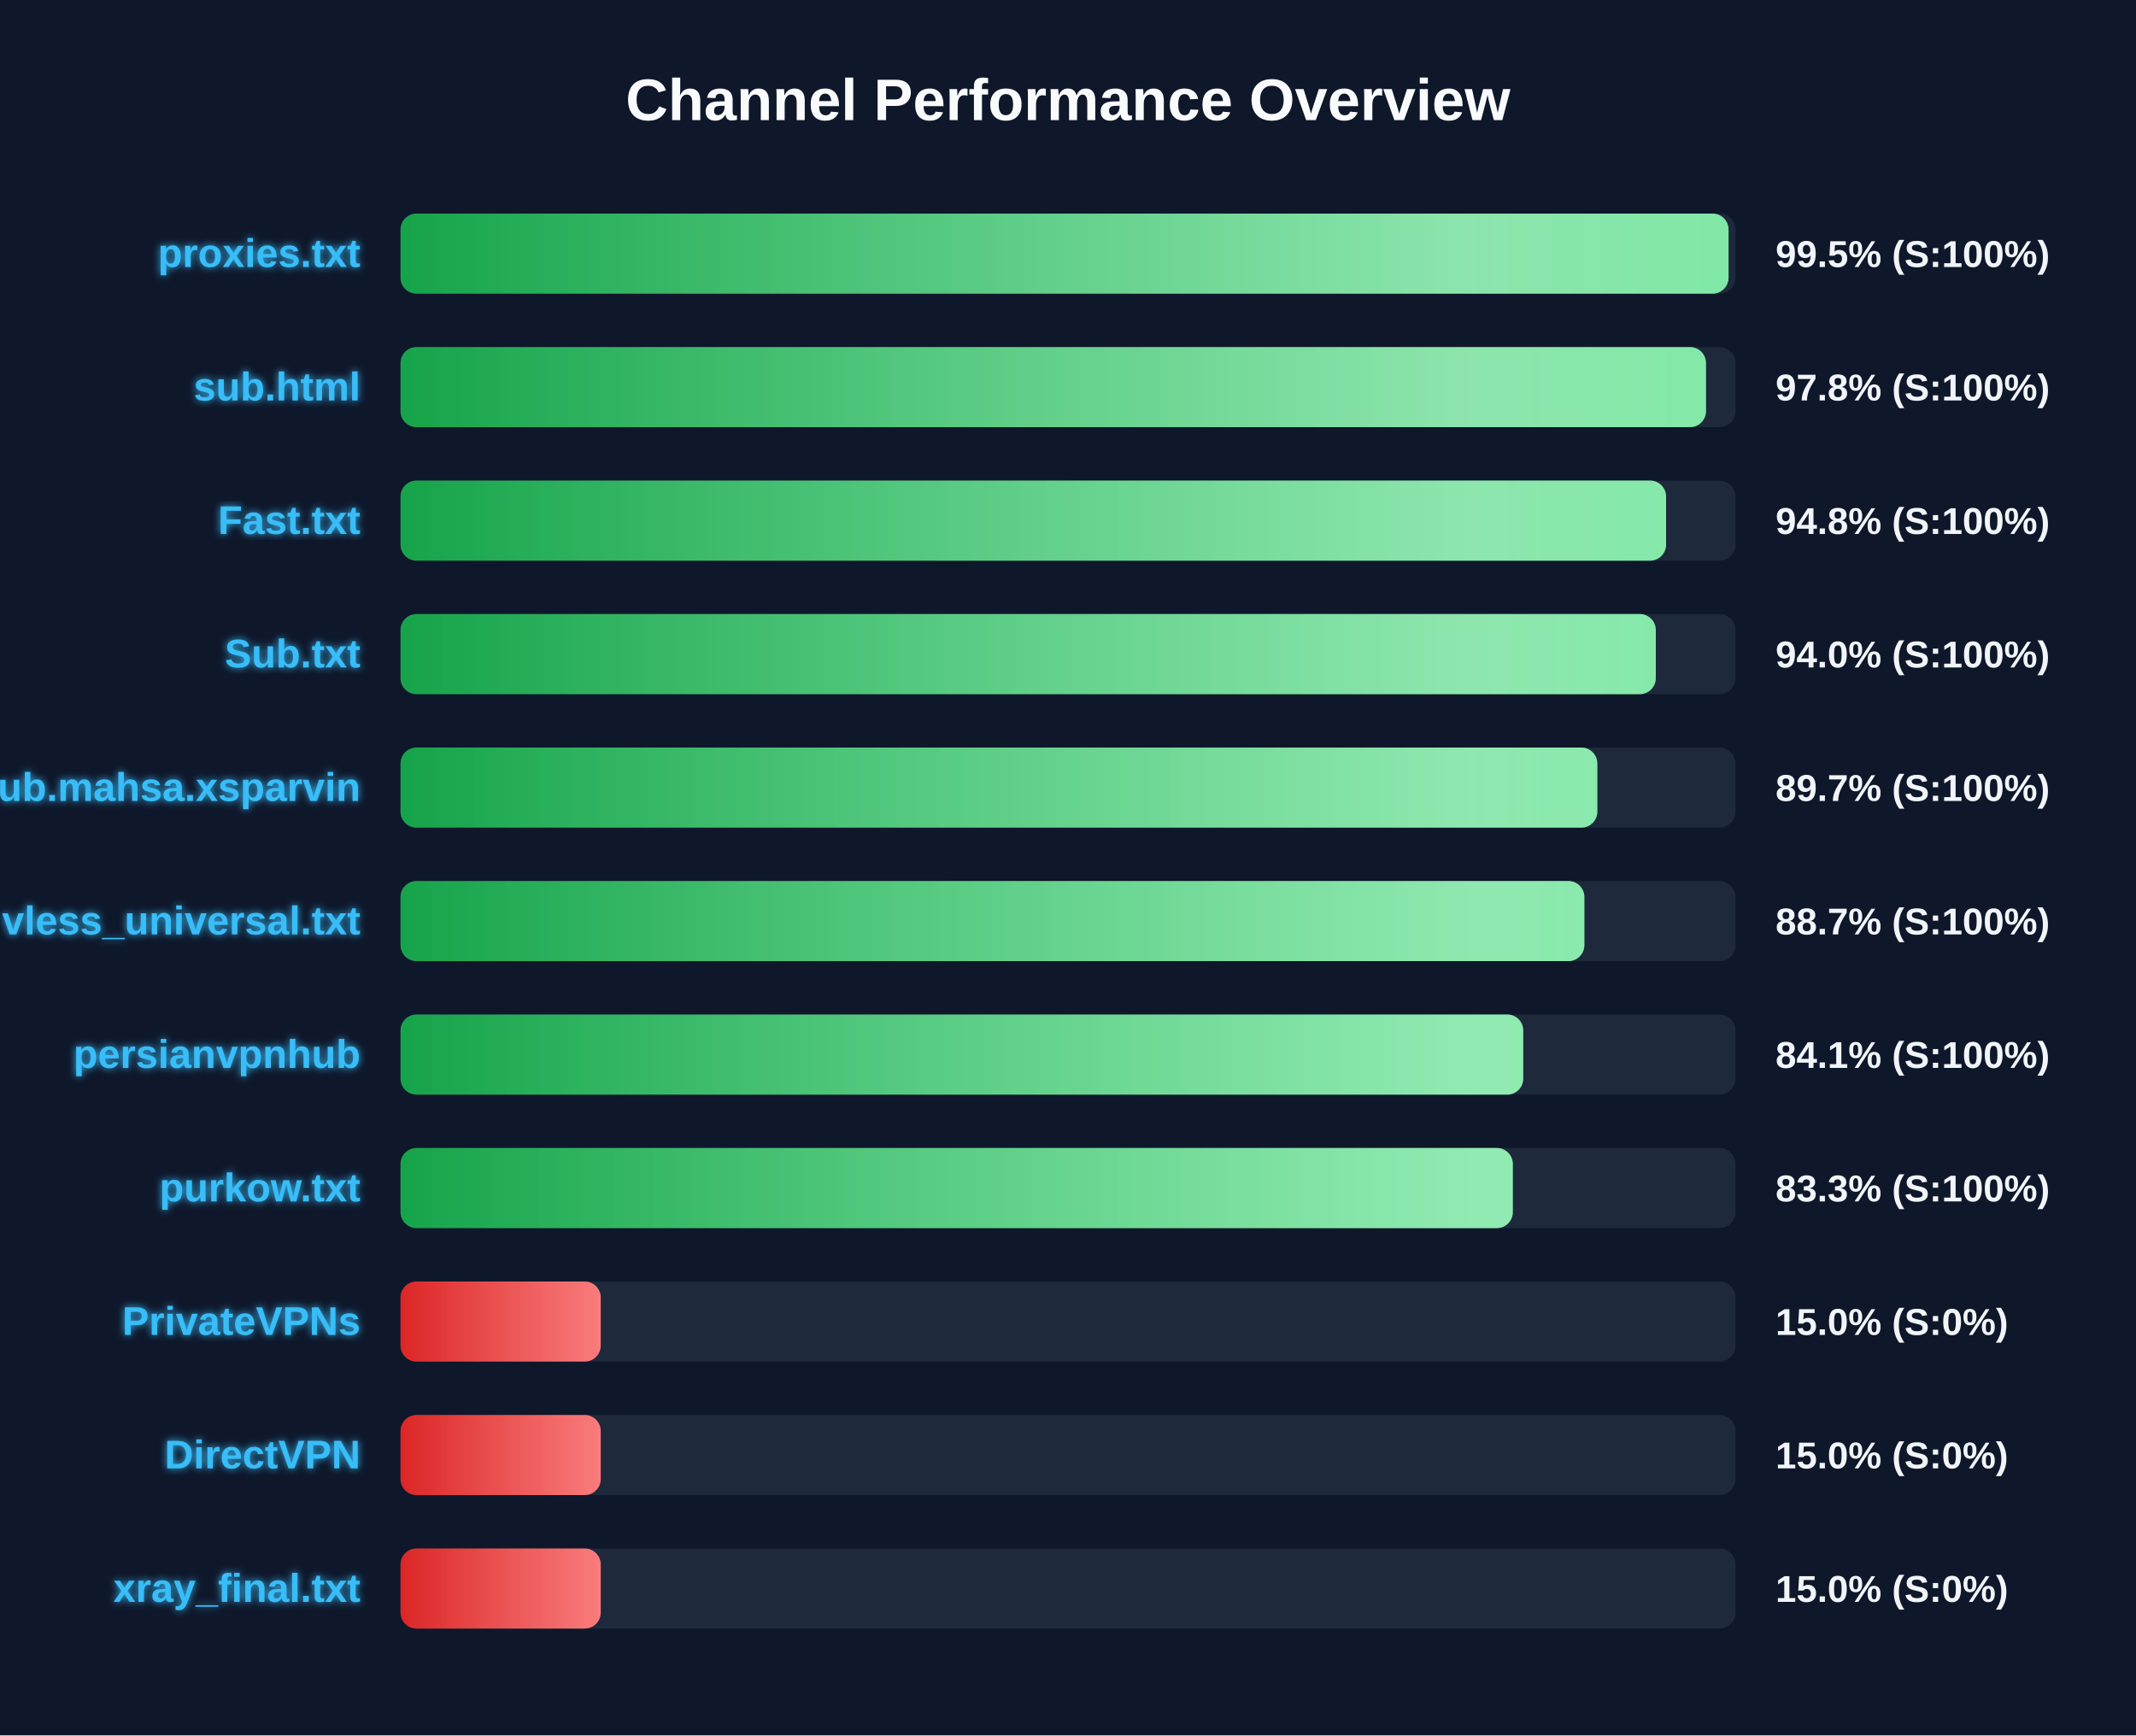
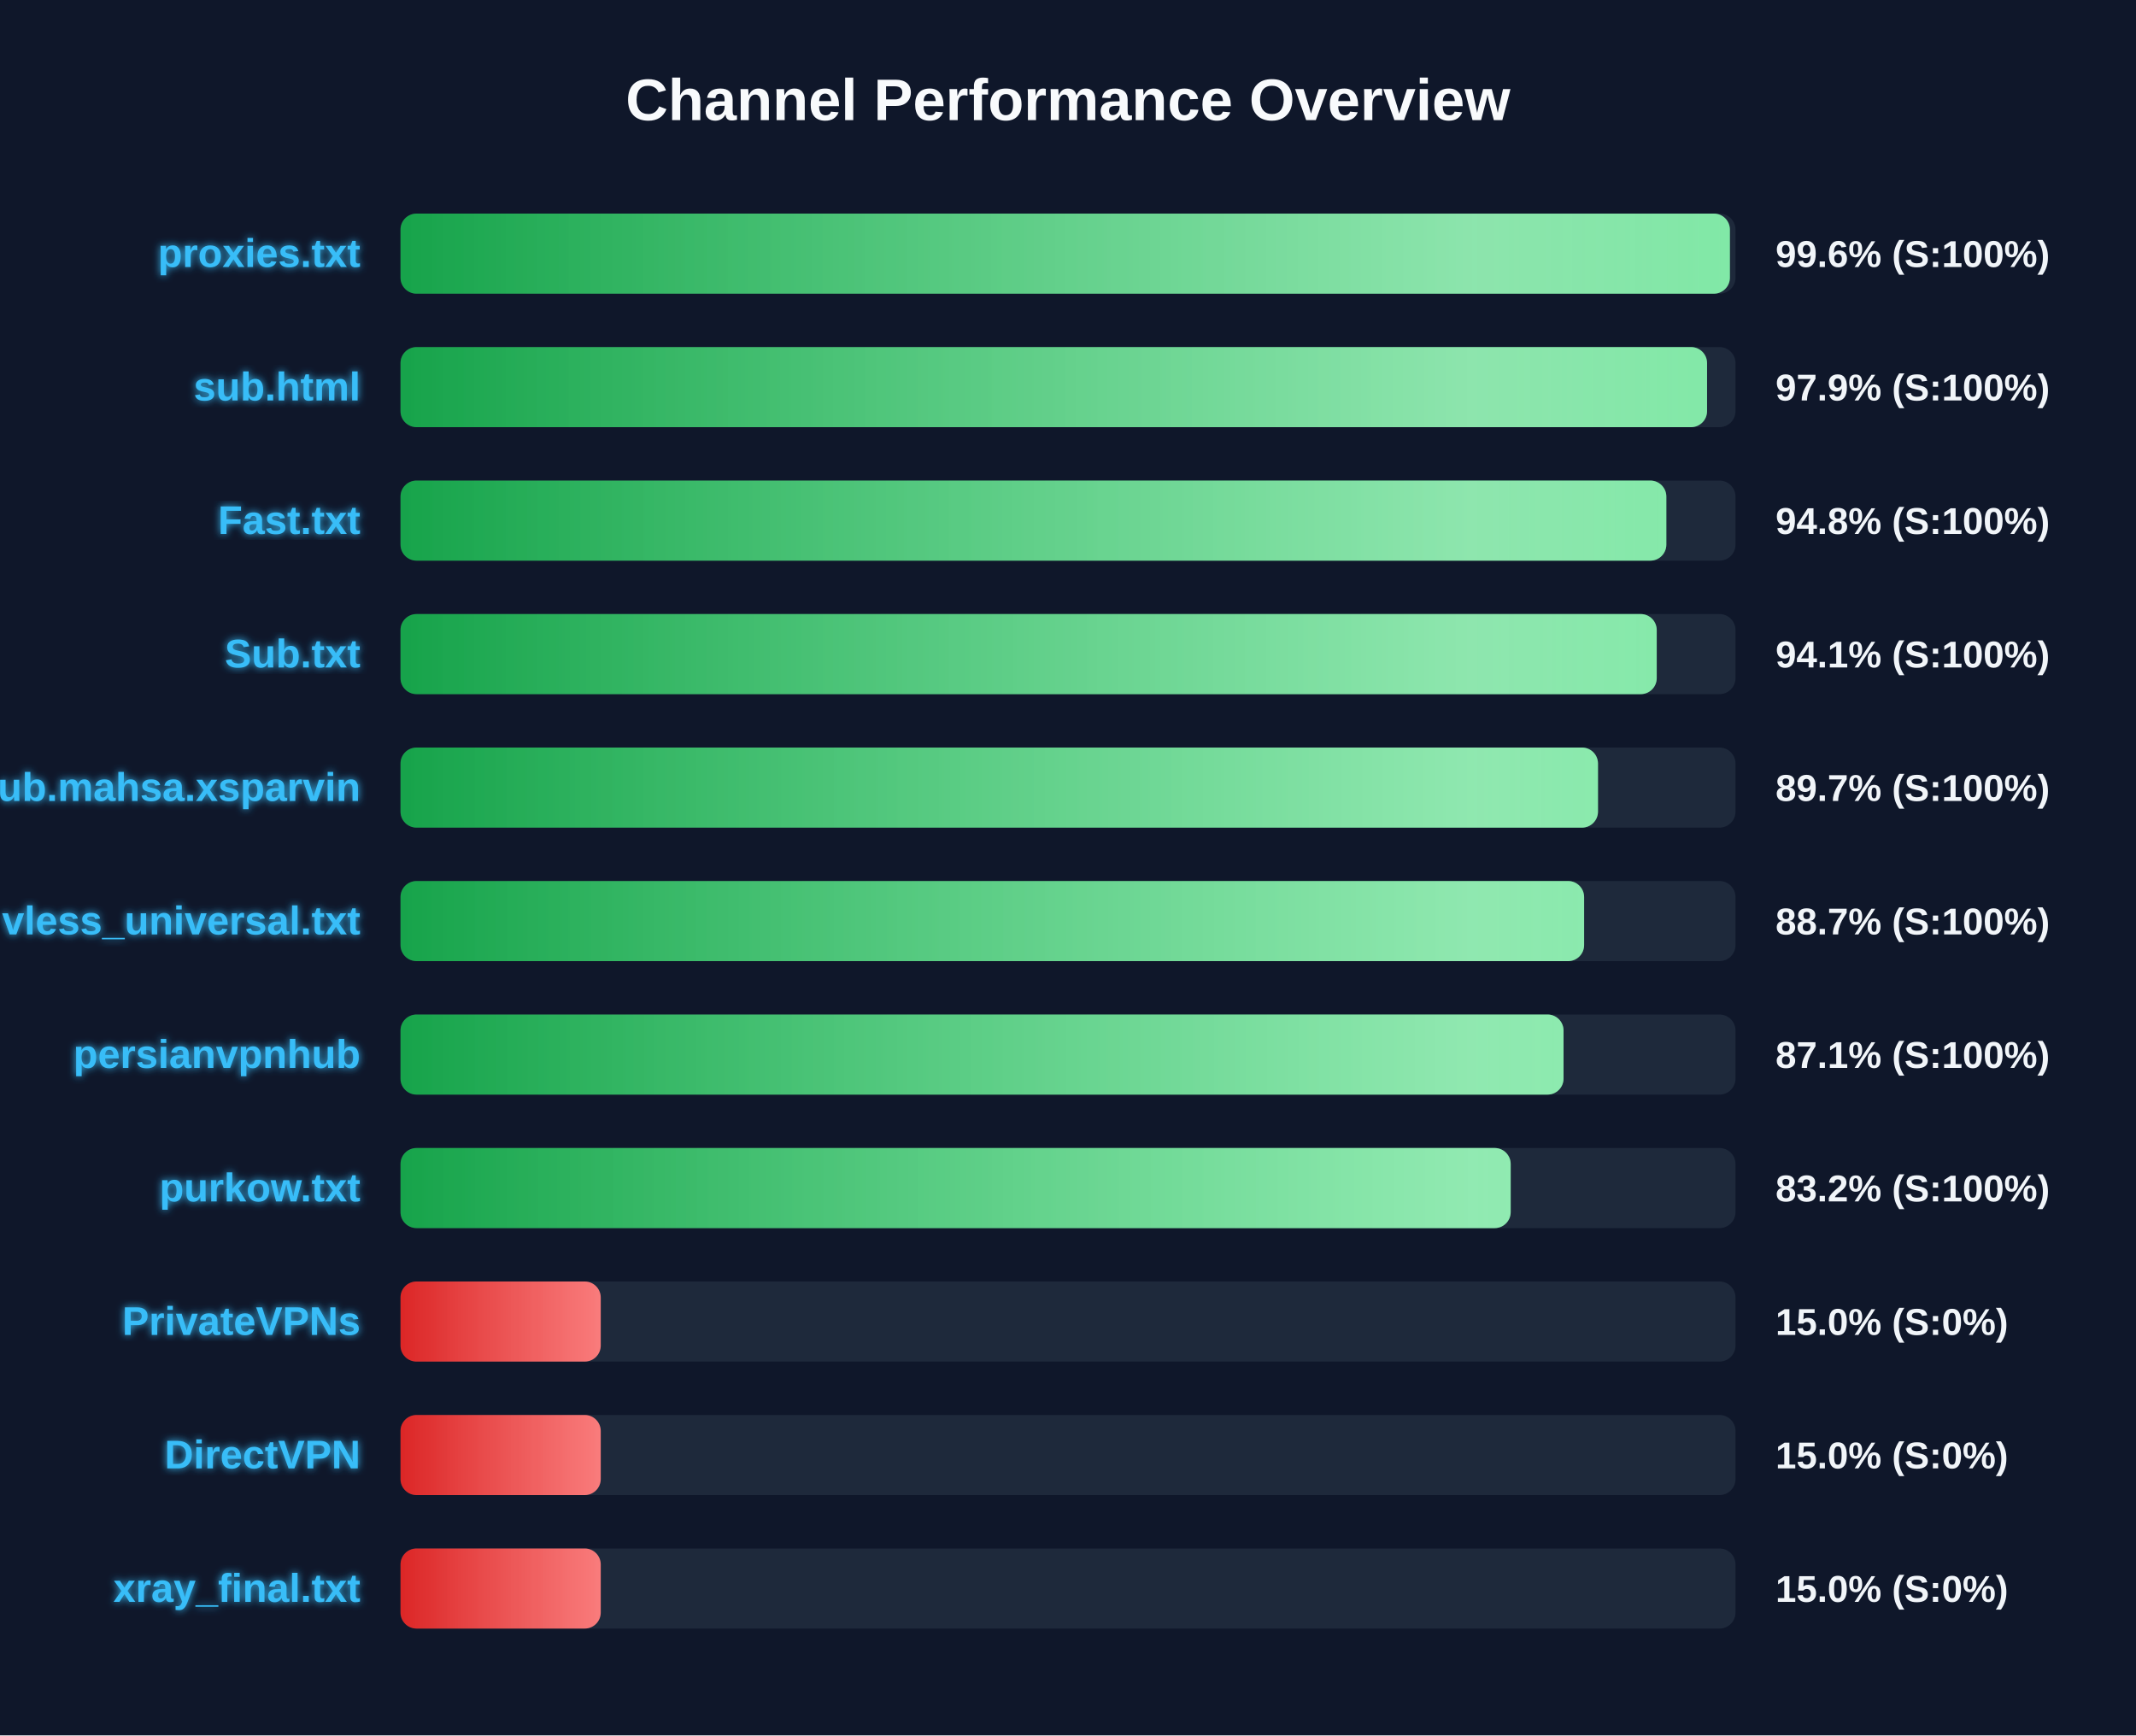
<svg xmlns="http://www.w3.org/2000/svg" width="800" height="650" version="1.1">
  <defs>
    <linearGradient id="grad-green" x1="0%" y1="0%" x2="100%" y2="0%">
      <stop offset="0%" stop-color="#16a34a" />
      <stop offset="100%" stop-color="#4ade80" />
    </linearGradient>
    <linearGradient id="grad-yellow" x1="0%" y1="0%" x2="100%" y2="0%">
      <stop offset="0%" stop-color="#ca8a04" />
      <stop offset="100%" stop-color="#fde047" />
    </linearGradient>
    <linearGradient id="grad-red" x1="0%" y1="0%" x2="100%" y2="0%">
      <stop offset="0%" stop-color="#dc2626" />
      <stop offset="100%" stop-color="#f87171" />
    </linearGradient>
    <linearGradient id="shimmer" x1="0%" y1="0%" x2="100%" y2="0%">
      <stop offset="0%" stop-color="rgba(255,255,255,0)" />
      <stop offset="50%" stop-color="rgba(255,255,255,0.4)" />
      <stop offset="100%" stop-color="rgba(255,255,255,0)" />
    </linearGradient>
    <filter id="glow" x="-20%" y="-20%" width="140%" height="140%">
      <feGaussianBlur stdDeviation="1.5" result="blur" />
      <feComposite in="SourceGraphic" in2="blur" operator="over" />
    </filter>
  </defs>
  <style>
        .bg-rect { fill: #0f172a; }
        .title { font: bold 22px 'Segoe UI', Arial, sans-serif; fill: #f8fafc; }
        .row { font: bold 15px 'Segoe UI', Arial, sans-serif; fill: #38bdf8; filter: url(#glow); }
        .score { font: bold 14px 'Segoe UI', Arial, sans-serif; fill: #f1f5f9; }
        @keyframes shimmer-anim {
            0% { transform: translateX(-100%); }
            100% { transform: translateX(200%); }
        }
        .shimmer-rect {
            animation: shimmer-anim 2.5s infinite linear;
        }
    </style>
  <rect width="100%" height="100%" class="bg-rect" />
  <text x="400" y="45" text-anchor="middle" class="title">Channel Performance Overview</text>
  <rect x="150" y="80" width="500" height="30" fill="#1e293b" rx="6" />
  <clipPath id="clip-0">
-     <rect x="150" y="80" width="497.4" height="30" rx="6" />
+     <rect x="150" y="80" width="497.9" height="30" rx="6" />
  </clipPath>
-   <rect x="150" y="80" width="497.4" height="30" fill="url(#grad-green)" rx="6" />
+   <rect x="150" y="80" width="497.9" height="30" fill="url(#grad-green)" rx="6" />
  <g clip-path="url(#clip-0)">
    <rect x="150" y="80" width="100%" height="30" fill="url(#shimmer)" class="shimmer-rect" />
  </g>
  <text x="135" y="100" text-anchor="end" class="row">proxies.txt</text>
-   <text x="665" y="100" text-anchor="start" class="score">99.5% (S:100%)</text>
+   <text x="665" y="100" text-anchor="start" class="score">99.6% (S:100%)</text>
  <rect x="150" y="130" width="500" height="30" fill="#1e293b" rx="6" />
  <clipPath id="clip-1">
-     <rect x="150" y="130" width="488.95" height="30" rx="6" />
+     <rect x="150" y="130" width="489.35" height="30" rx="6" />
  </clipPath>
-   <rect x="150" y="130" width="488.95" height="30" fill="url(#grad-green)" rx="6" />
+   <rect x="150" y="130" width="489.35" height="30" fill="url(#grad-green)" rx="6" />
  <g clip-path="url(#clip-1)">
    <rect x="150" y="130" width="100%" height="30" fill="url(#shimmer)" class="shimmer-rect" />
  </g>
  <text x="135" y="150" text-anchor="end" class="row">sub.html</text>
-   <text x="665" y="150" text-anchor="start" class="score">97.8% (S:100%)</text>
+   <text x="665" y="150" text-anchor="start" class="score">97.9% (S:100%)</text>
  <rect x="150" y="180" width="500" height="30" fill="#1e293b" rx="6" />
  <clipPath id="clip-2">
-     <rect x="150" y="180" width="474.0" height="30" rx="6" />
+     <rect x="150" y="180" width="474.1" height="30" rx="6" />
  </clipPath>
-   <rect x="150" y="180" width="474.0" height="30" fill="url(#grad-green)" rx="6" />
+   <rect x="150" y="180" width="474.1" height="30" fill="url(#grad-green)" rx="6" />
  <g clip-path="url(#clip-2)">
    <rect x="150" y="180" width="100%" height="30" fill="url(#shimmer)" class="shimmer-rect" />
  </g>
  <text x="135" y="200" text-anchor="end" class="row">Fast.txt</text>
  <text x="665" y="200" text-anchor="start" class="score">94.8% (S:100%)</text>
  <rect x="150" y="230" width="500" height="30" fill="#1e293b" rx="6" />
  <clipPath id="clip-3">
-     <rect x="150" y="230" width="470.15" height="30" rx="6" />
+     <rect x="150" y="230" width="470.5" height="30" rx="6" />
  </clipPath>
-   <rect x="150" y="230" width="470.15" height="30" fill="url(#grad-green)" rx="6" />
+   <rect x="150" y="230" width="470.5" height="30" fill="url(#grad-green)" rx="6" />
  <g clip-path="url(#clip-3)">
    <rect x="150" y="230" width="100%" height="30" fill="url(#shimmer)" class="shimmer-rect" />
  </g>
  <text x="135" y="250" text-anchor="end" class="row">Sub.txt</text>
-   <text x="665" y="250" text-anchor="start" class="score">94.0% (S:100%)</text>
+   <text x="665" y="250" text-anchor="start" class="score">94.1% (S:100%)</text>
  <rect x="150" y="280" width="500" height="30" fill="#1e293b" rx="6" />
  <clipPath id="clip-4">
-     <rect x="150" y="280" width="448.25" height="30" rx="6" />
+     <rect x="150" y="280" width="448.5" height="30" rx="6" />
  </clipPath>
-   <rect x="150" y="280" width="448.25" height="30" fill="url(#grad-green)" rx="6" />
+   <rect x="150" y="280" width="448.5" height="30" fill="url(#grad-green)" rx="6" />
  <g clip-path="url(#clip-4)">
    <rect x="150" y="280" width="100%" height="30" fill="url(#shimmer)" class="shimmer-rect" />
  </g>
  <text x="135" y="300" text-anchor="end" class="row">Sub.mahsa.xsparvin</text>
  <text x="665" y="300" text-anchor="start" class="score">89.7% (S:100%)</text>
  <rect x="150" y="330" width="500" height="30" fill="#1e293b" rx="6" />
  <clipPath id="clip-5">
-     <rect x="150" y="330" width="443.4" height="30" rx="6" />
+     <rect x="150" y="330" width="443.3" height="30" rx="6" />
  </clipPath>
-   <rect x="150" y="330" width="443.4" height="30" fill="url(#grad-green)" rx="6" />
+   <rect x="150" y="330" width="443.3" height="30" fill="url(#grad-green)" rx="6" />
  <g clip-path="url(#clip-5)">
    <rect x="150" y="330" width="100%" height="30" fill="url(#shimmer)" class="shimmer-rect" />
  </g>
  <text x="135" y="350" text-anchor="end" class="row">vless_universal.txt</text>
  <text x="665" y="350" text-anchor="start" class="score">88.7% (S:100%)</text>
  <rect x="150" y="380" width="500" height="30" fill="#1e293b" rx="6" />
  <clipPath id="clip-6">
-     <rect x="150" y="380" width="420.5" height="30" rx="6" />
+     <rect x="150" y="380" width="435.6" height="30" rx="6" />
  </clipPath>
-   <rect x="150" y="380" width="420.5" height="30" fill="url(#grad-green)" rx="6" />
+   <rect x="150" y="380" width="435.6" height="30" fill="url(#grad-green)" rx="6" />
  <g clip-path="url(#clip-6)">
    <rect x="150" y="380" width="100%" height="30" fill="url(#shimmer)" class="shimmer-rect" />
  </g>
  <text x="135" y="400" text-anchor="end" class="row">persianvpnhub</text>
-   <text x="665" y="400" text-anchor="start" class="score">84.1% (S:100%)</text>
+   <text x="665" y="400" text-anchor="start" class="score">87.1% (S:100%)</text>
  <rect x="150" y="430" width="500" height="30" fill="#1e293b" rx="6" />
  <clipPath id="clip-7">
-     <rect x="150" y="430" width="416.6" height="30" rx="6" />
+     <rect x="150" y="430" width="415.8" height="30" rx="6" />
  </clipPath>
-   <rect x="150" y="430" width="416.6" height="30" fill="url(#grad-green)" rx="6" />
+   <rect x="150" y="430" width="415.8" height="30" fill="url(#grad-green)" rx="6" />
  <g clip-path="url(#clip-7)">
    <rect x="150" y="430" width="100%" height="30" fill="url(#shimmer)" class="shimmer-rect" />
  </g>
  <text x="135" y="450" text-anchor="end" class="row">purkow.txt</text>
-   <text x="665" y="450" text-anchor="start" class="score">83.3% (S:100%)</text>
+   <text x="665" y="450" text-anchor="start" class="score">83.2% (S:100%)</text>
  <rect x="150" y="480" width="500" height="30" fill="#1e293b" rx="6" />
  <clipPath id="clip-8">
    <rect x="150" y="480" width="75.0" height="30" rx="6" />
  </clipPath>
  <rect x="150" y="480" width="75.0" height="30" fill="url(#grad-red)" rx="6" />
  <g clip-path="url(#clip-8)">
    <rect x="150" y="480" width="100%" height="30" fill="url(#shimmer)" class="shimmer-rect" />
  </g>
  <text x="135" y="500" text-anchor="end" class="row">PrivateVPNs</text>
  <text x="665" y="500" text-anchor="start" class="score">15.0% (S:0%)</text>
  <rect x="150" y="530" width="500" height="30" fill="#1e293b" rx="6" />
  <clipPath id="clip-9">
    <rect x="150" y="530" width="75.0" height="30" rx="6" />
  </clipPath>
  <rect x="150" y="530" width="75.0" height="30" fill="url(#grad-red)" rx="6" />
  <g clip-path="url(#clip-9)">
    <rect x="150" y="530" width="100%" height="30" fill="url(#shimmer)" class="shimmer-rect" />
  </g>
  <text x="135" y="550" text-anchor="end" class="row">DirectVPN</text>
  <text x="665" y="550" text-anchor="start" class="score">15.0% (S:0%)</text>
  <rect x="150" y="580" width="500" height="30" fill="#1e293b" rx="6" />
  <clipPath id="clip-10">
    <rect x="150" y="580" width="75.0" height="30" rx="6" />
  </clipPath>
  <rect x="150" y="580" width="75.0" height="30" fill="url(#grad-red)" rx="6" />
  <g clip-path="url(#clip-10)">
    <rect x="150" y="580" width="100%" height="30" fill="url(#shimmer)" class="shimmer-rect" />
  </g>
  <text x="135" y="600" text-anchor="end" class="row">xray_final.txt</text>
  <text x="665" y="600" text-anchor="start" class="score">15.0% (S:0%)</text>
</svg>
